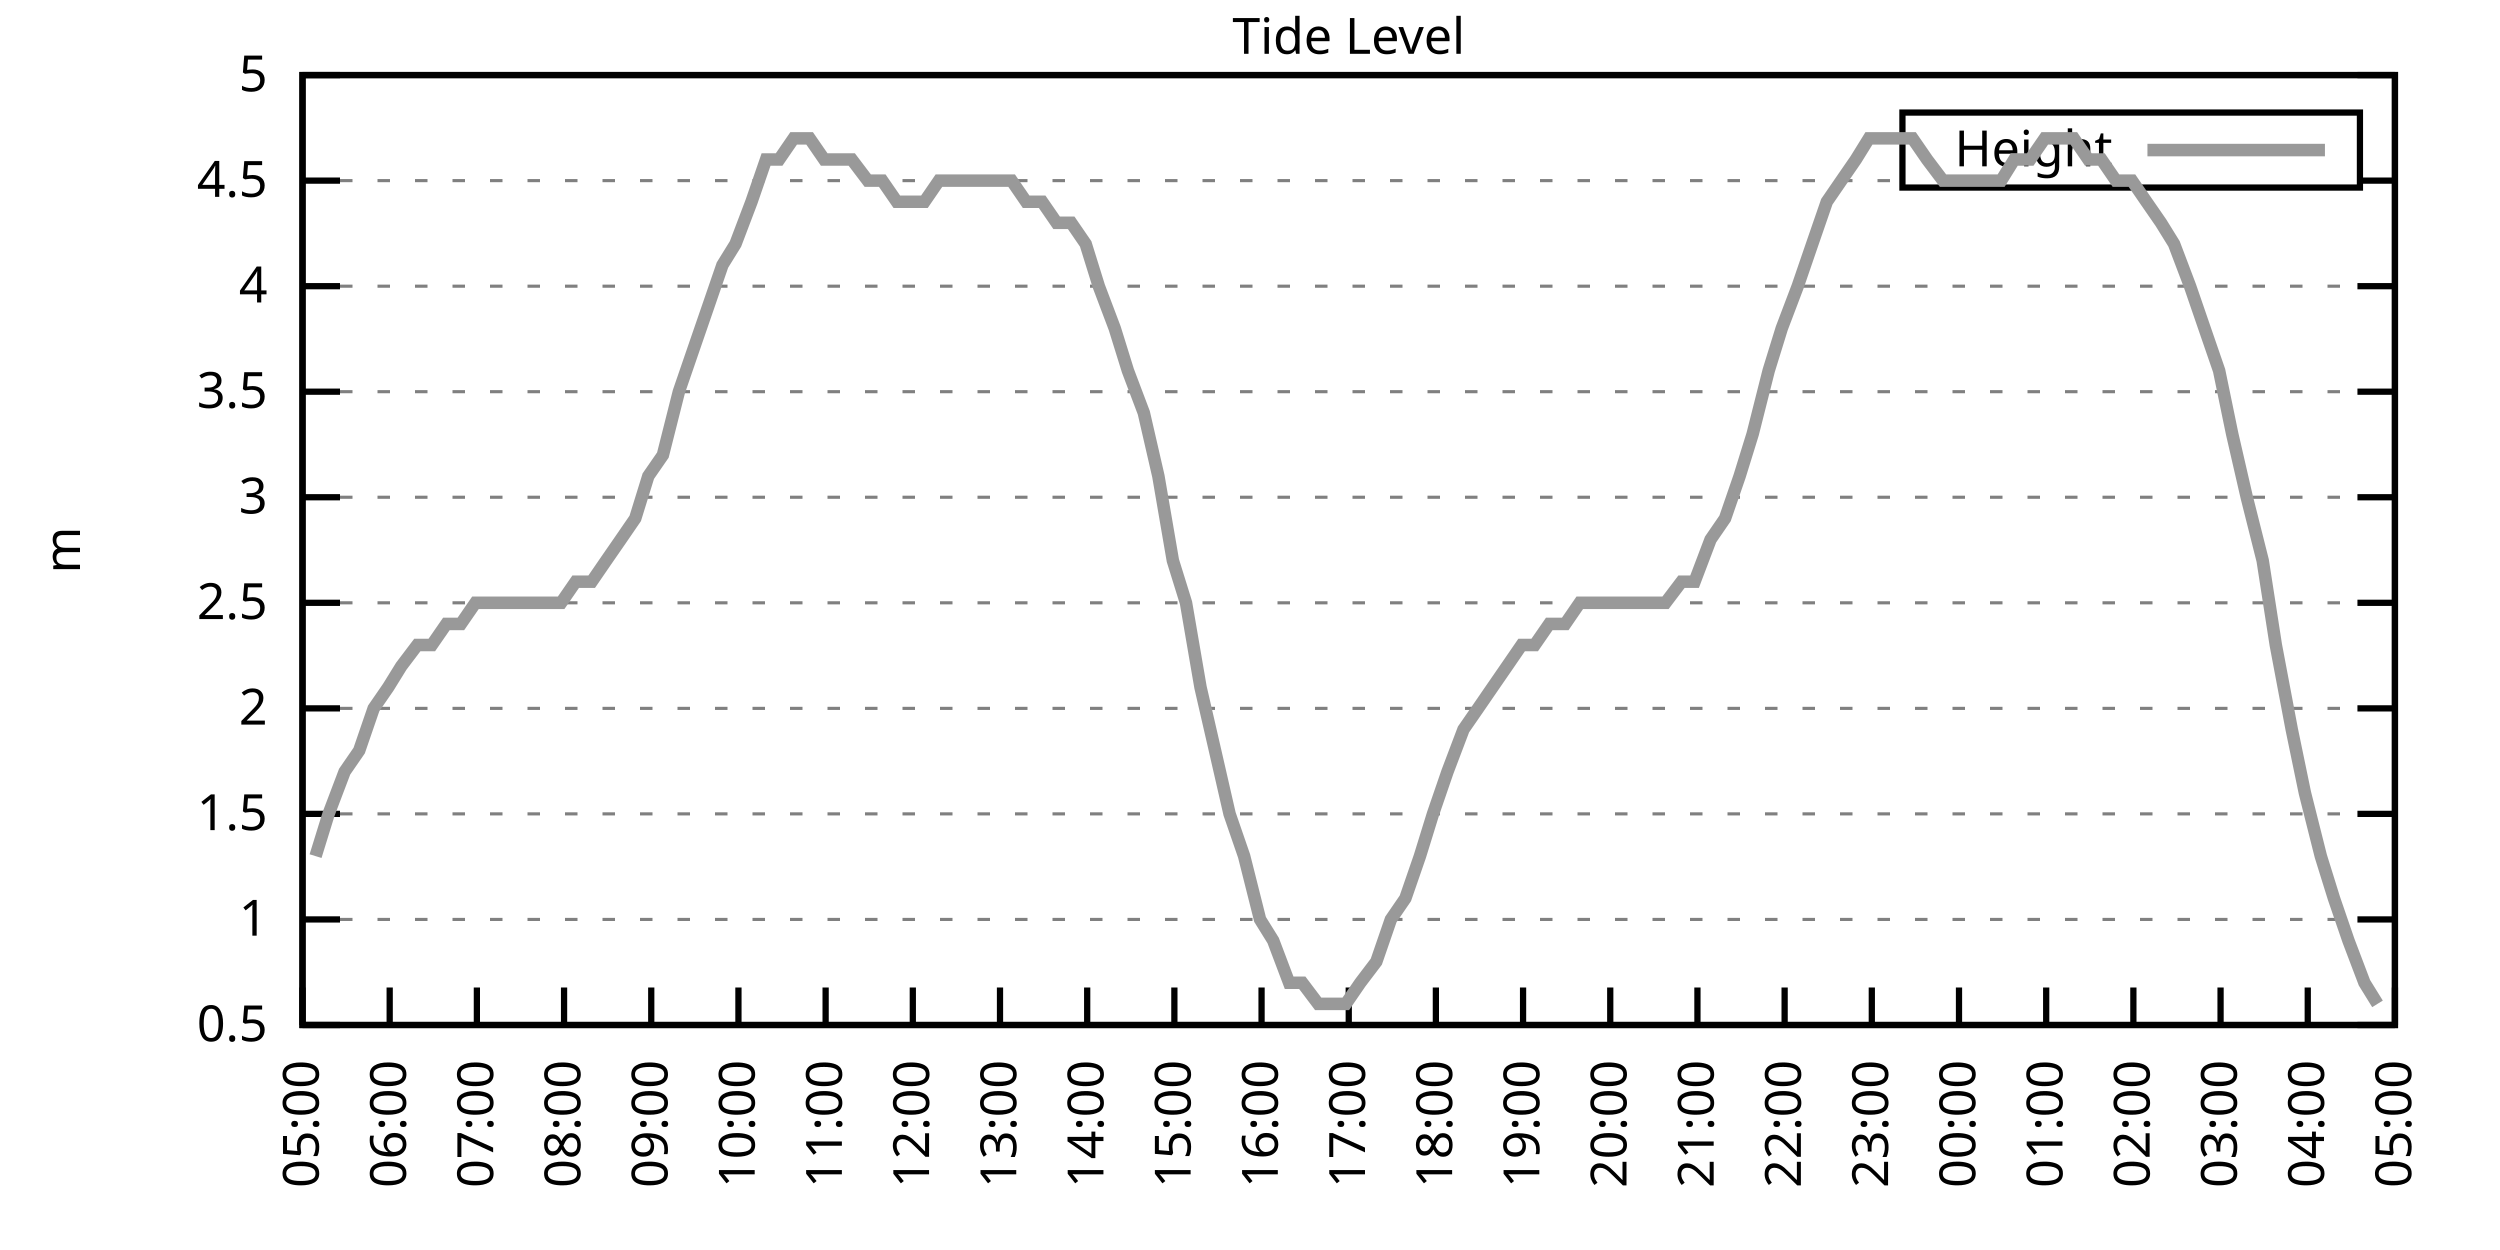
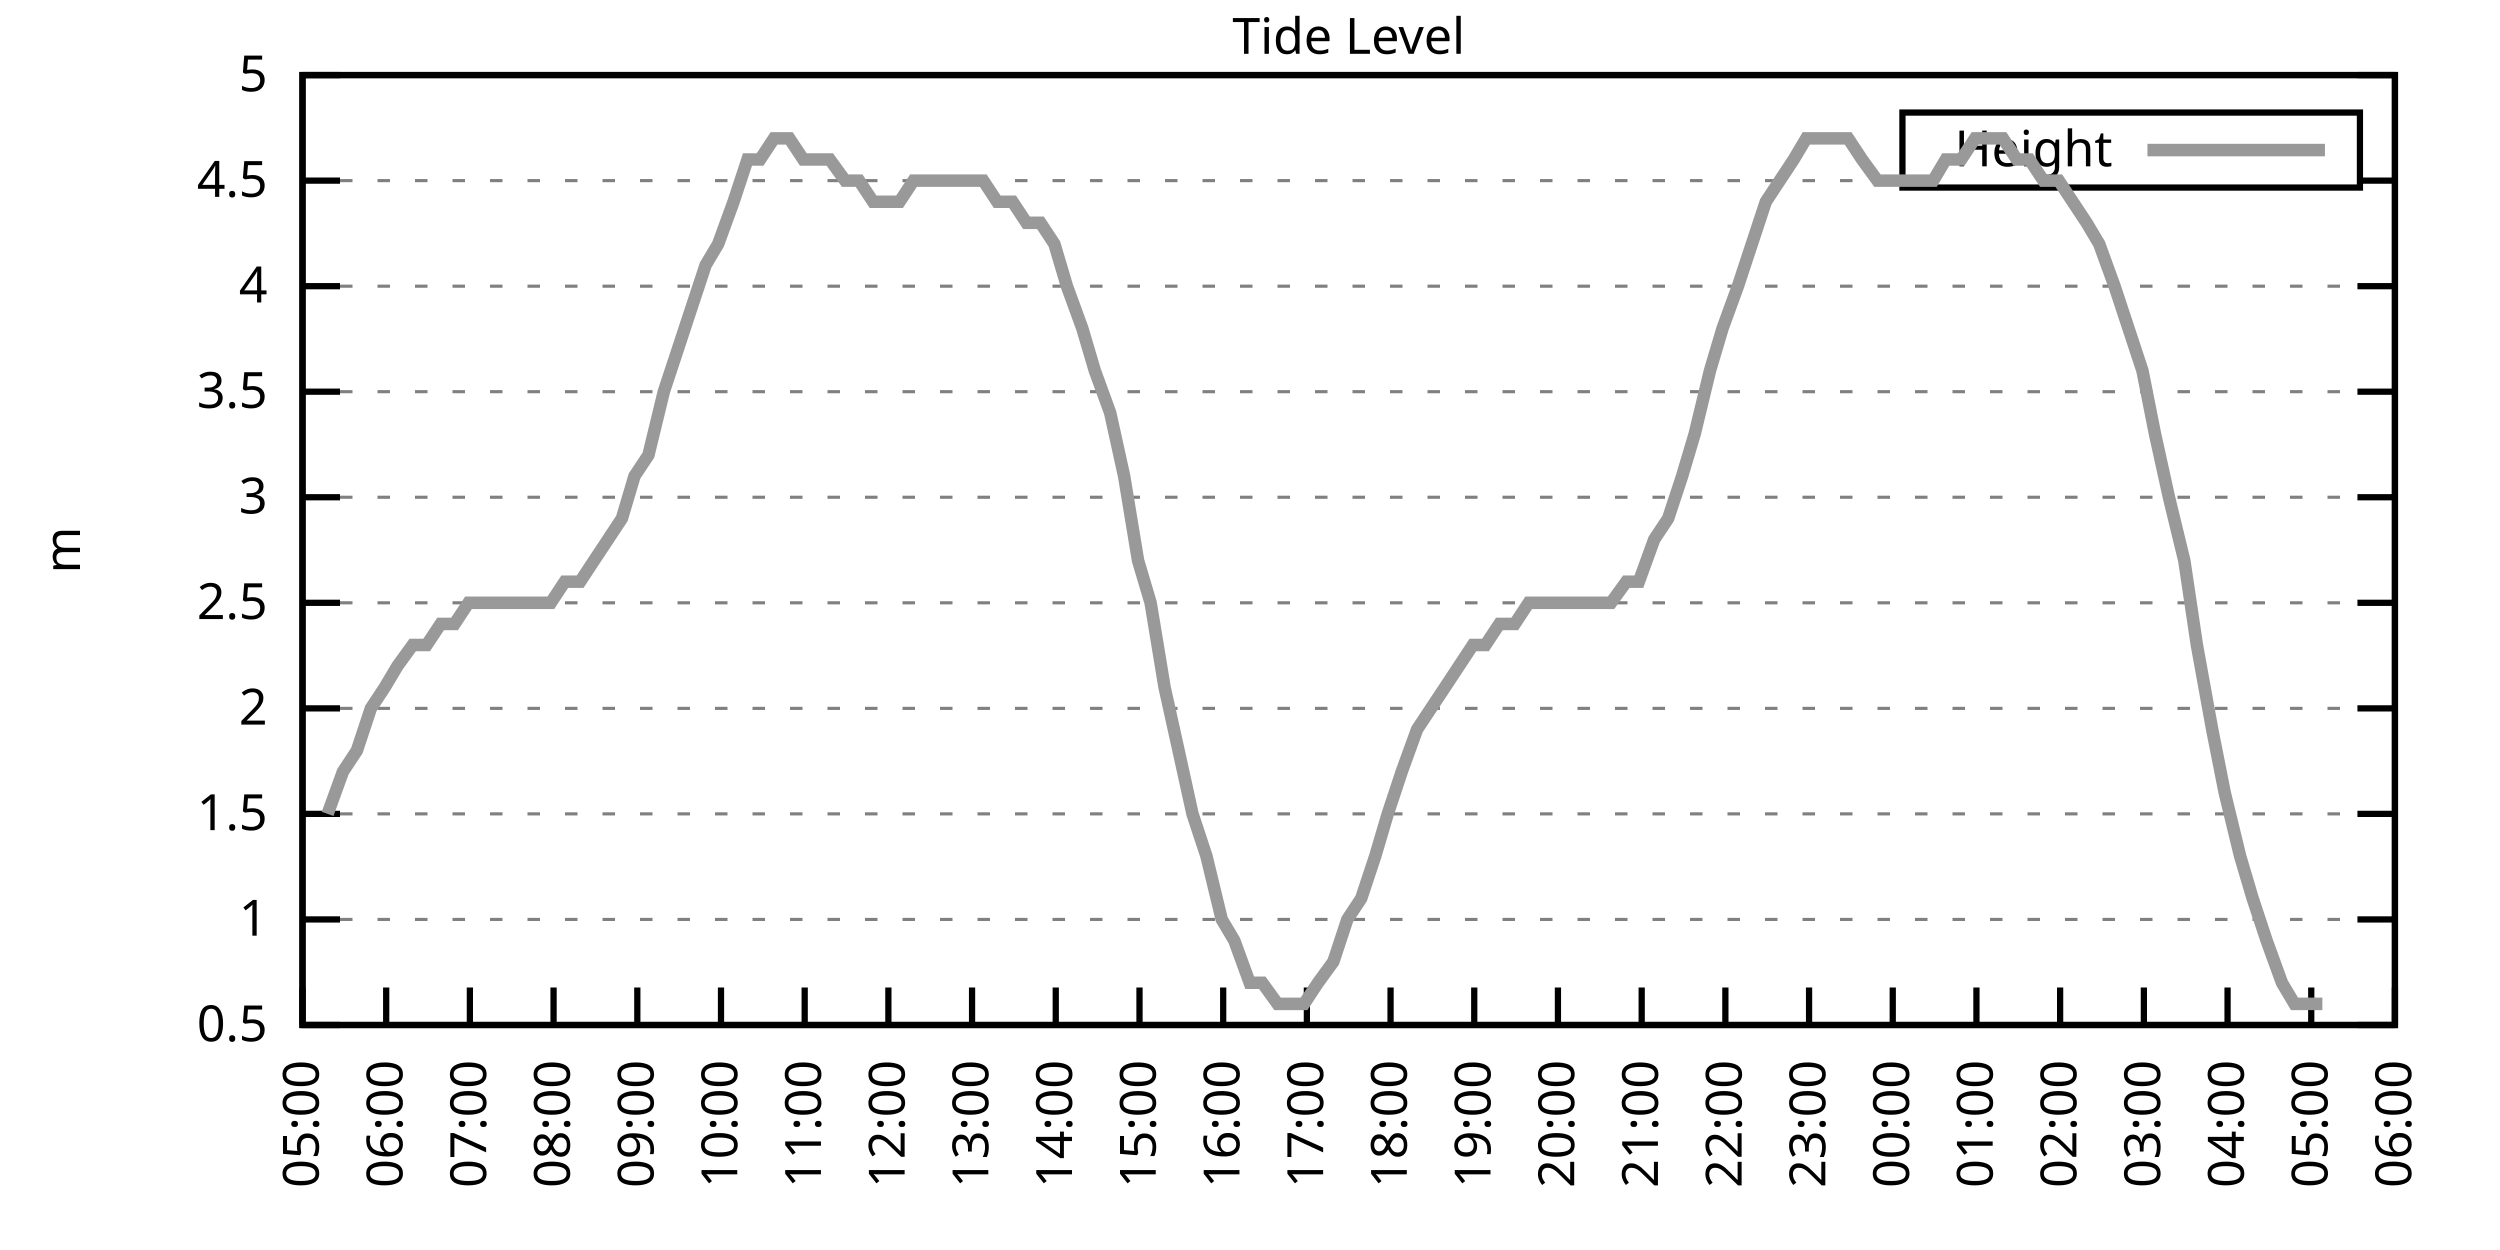
<svg xmlns="http://www.w3.org/2000/svg" xmlns:xlink="http://www.w3.org/1999/xlink" width="400" height="200" viewBox="0 0 400 200">
  <g id="gnuplot_canvas">
    <rect x="0" y="0" width="400" height="200" fill="none" />
    <defs>
      <circle id="gpDot" r="0.5" stroke-width="0.5" stroke="currentColor" />
      <path id="gpPt0" stroke-width="0.333" stroke="currentColor" d="M-1,0 h2 M0,-1 v2" />
      <path id="gpPt1" stroke-width="0.333" stroke="currentColor" d="M-1,-1 L1,1 M1,-1 L-1,1" />
      <path id="gpPt2" stroke-width="0.333" stroke="currentColor" d="M-1,0 L1,0 M0,-1 L0,1 M-1,-1 L1,1 M-1,1 L1,-1" />
      <rect id="gpPt3" stroke-width="0.333" stroke="currentColor" x="-1" y="-1" width="2" height="2" />
      <rect id="gpPt4" stroke-width="0.333" stroke="currentColor" fill="currentColor" x="-1" y="-1" width="2" height="2" />
      <circle id="gpPt5" stroke-width="0.333" stroke="currentColor" cx="0" cy="0" r="1" />
      <use xlink:href="#gpPt5" id="gpPt6" fill="currentColor" stroke="none" />
      <path id="gpPt7" stroke-width="0.333" stroke="currentColor" d="M0,-1.33 L-1.33,0.67 L1.33,0.67 z" />
      <use xlink:href="#gpPt7" id="gpPt8" fill="currentColor" stroke="none" />
      <use xlink:href="#gpPt7" id="gpPt9" stroke="currentColor" transform="rotate(180)" />
      <use xlink:href="#gpPt9" id="gpPt10" fill="currentColor" stroke="none" />
      <use xlink:href="#gpPt3" id="gpPt11" stroke="currentColor" transform="rotate(45)" />
      <use xlink:href="#gpPt11" id="gpPt12" fill="currentColor" stroke="none" />
      <path id="gpPt13" stroke-width="0.333" stroke="currentColor" d="M0,1.330 L1.265,0.411 L0.782,-1.067 L-0.782,-1.076 L-1.265,0.411 z" />
      <use xlink:href="#gpPt13" id="gpPt14" fill="currentColor" stroke="none" />
      <filter id="textbox" filterUnits="objectBoundingBox" x="0" y="0" height="1" width="1">
        <feFlood flood-color="white" flood-opacity="1" result="bgnd" />
        <feComposite in="SourceGraphic" in2="bgnd" operator="atop" />
      </filter>
      <filter id="greybox" filterUnits="objectBoundingBox" x="0" y="0" height="1" width="1">
        <feFlood flood-color="lightgrey" flood-opacity="1" result="grey" />
        <feComposite in="SourceGraphic" in2="grey" operator="atop" />
      </filter>
    </defs>
    <g fill="none" color="white" stroke="currentColor" stroke-width="1.00" stroke-linecap="butt" stroke-linejoin="miter">
</g>
    <g fill="none" color="black" stroke="currentColor" stroke-width="1.00" stroke-linecap="butt" stroke-linejoin="miter">
      <g stroke="none" shape-rendering="crispEdges">
        <polygon fill="rgb(255, 255, 255)" points="48.40,164.00 383.18,164.00 383.18,12.02 48.40,12.02 " />
      </g>
    </g>
    <g fill="none" color="black" stroke="currentColor" stroke-width="1.00" stroke-linecap="butt" stroke-linejoin="miter">
</g>
    <g fill="none" color="black" stroke="black" stroke-width="0.50" stroke-linecap="butt" stroke-linejoin="miter">
</g>
    <g fill="none" color="gray" stroke="currentColor" stroke-width="0.50" stroke-linecap="butt" stroke-linejoin="miter">
      <path stroke="gray" stroke-dasharray="2,4" class="gridline" d="M48.40,164.00 L383.19,164.00  " />
    </g>
    <g fill="none" color="gray" stroke="gray" stroke-width="1.00" stroke-linecap="butt" stroke-linejoin="miter">
</g>
    <g fill="none" color="black" stroke="currentColor" stroke-width="1.00" stroke-linecap="butt" stroke-linejoin="miter">
      <path stroke="black" d="M48.40,164.00 L54.40,164.00 M383.19,164.00 L377.19,164.00  " />
      <g transform="translate(42.80,166.60)" stroke="none" fill="black" font-family="Sans" font-size="8.00" text-anchor="end">
        <text>
          <tspan font-family="Sans"> 0.5</tspan>
        </text>
      </g>
    </g>
    <g fill="none" color="black" stroke="currentColor" stroke-width="1.00" stroke-linecap="butt" stroke-linejoin="miter">
</g>
    <g fill="none" color="black" stroke="black" stroke-width="0.50" stroke-linecap="butt" stroke-linejoin="miter">
</g>
    <g fill="none" color="gray" stroke="currentColor" stroke-width="0.50" stroke-linecap="butt" stroke-linejoin="miter">
      <path stroke="gray" stroke-dasharray="2,4" class="gridline" d="M48.40,147.11 L383.19,147.11  " />
    </g>
    <g fill="none" color="gray" stroke="gray" stroke-width="1.00" stroke-linecap="butt" stroke-linejoin="miter">
</g>
    <g fill="none" color="black" stroke="currentColor" stroke-width="1.00" stroke-linecap="butt" stroke-linejoin="miter">
      <path stroke="black" d="M48.40,147.11 L54.40,147.11 M383.19,147.11 L377.19,147.11  " />
      <g transform="translate(42.80,149.71)" stroke="none" fill="black" font-family="Sans" font-size="8.00" text-anchor="end">
        <text>
          <tspan font-family="Sans"> 1</tspan>
        </text>
      </g>
    </g>
    <g fill="none" color="black" stroke="currentColor" stroke-width="1.00" stroke-linecap="butt" stroke-linejoin="miter">
</g>
    <g fill="none" color="black" stroke="black" stroke-width="0.50" stroke-linecap="butt" stroke-linejoin="miter">
</g>
    <g fill="none" color="gray" stroke="currentColor" stroke-width="0.50" stroke-linecap="butt" stroke-linejoin="miter">
      <path stroke="gray" stroke-dasharray="2,4" class="gridline" d="M48.40,130.22 L383.19,130.22  " />
    </g>
    <g fill="none" color="gray" stroke="gray" stroke-width="1.00" stroke-linecap="butt" stroke-linejoin="miter">
</g>
    <g fill="none" color="black" stroke="currentColor" stroke-width="1.00" stroke-linecap="butt" stroke-linejoin="miter">
      <path stroke="black" d="M48.40,130.22 L54.40,130.22 M383.19,130.22 L377.19,130.22  " />
      <g transform="translate(42.80,132.82)" stroke="none" fill="black" font-family="Sans" font-size="8.00" text-anchor="end">
        <text>
          <tspan font-family="Sans"> 1.5</tspan>
        </text>
      </g>
    </g>
    <g fill="none" color="black" stroke="currentColor" stroke-width="1.00" stroke-linecap="butt" stroke-linejoin="miter">
</g>
    <g fill="none" color="black" stroke="black" stroke-width="0.50" stroke-linecap="butt" stroke-linejoin="miter">
</g>
    <g fill="none" color="gray" stroke="currentColor" stroke-width="0.50" stroke-linecap="butt" stroke-linejoin="miter">
      <path stroke="gray" stroke-dasharray="2,4" class="gridline" d="M48.40,113.34 L383.19,113.34  " />
    </g>
    <g fill="none" color="gray" stroke="gray" stroke-width="1.00" stroke-linecap="butt" stroke-linejoin="miter">
</g>
    <g fill="none" color="black" stroke="currentColor" stroke-width="1.00" stroke-linecap="butt" stroke-linejoin="miter">
      <path stroke="black" d="M48.40,113.34 L54.40,113.34 M383.19,113.34 L377.19,113.34  " />
      <g transform="translate(42.80,115.94)" stroke="none" fill="black" font-family="Sans" font-size="8.00" text-anchor="end">
        <text>
          <tspan font-family="Sans"> 2</tspan>
        </text>
      </g>
    </g>
    <g fill="none" color="black" stroke="currentColor" stroke-width="1.00" stroke-linecap="butt" stroke-linejoin="miter">
</g>
    <g fill="none" color="black" stroke="black" stroke-width="0.50" stroke-linecap="butt" stroke-linejoin="miter">
</g>
    <g fill="none" color="gray" stroke="currentColor" stroke-width="0.50" stroke-linecap="butt" stroke-linejoin="miter">
      <path stroke="gray" stroke-dasharray="2,4" class="gridline" d="M48.40,96.45 L383.19,96.45  " />
    </g>
    <g fill="none" color="gray" stroke="gray" stroke-width="1.00" stroke-linecap="butt" stroke-linejoin="miter">
</g>
    <g fill="none" color="black" stroke="currentColor" stroke-width="1.00" stroke-linecap="butt" stroke-linejoin="miter">
      <path stroke="black" d="M48.40,96.45 L54.40,96.45 M383.19,96.45 L377.19,96.45  " />
      <g transform="translate(42.80,99.05)" stroke="none" fill="black" font-family="Sans" font-size="8.00" text-anchor="end">
        <text>
          <tspan font-family="Sans"> 2.5</tspan>
        </text>
      </g>
    </g>
    <g fill="none" color="black" stroke="currentColor" stroke-width="1.00" stroke-linecap="butt" stroke-linejoin="miter">
</g>
    <g fill="none" color="black" stroke="black" stroke-width="0.50" stroke-linecap="butt" stroke-linejoin="miter">
</g>
    <g fill="none" color="gray" stroke="currentColor" stroke-width="0.50" stroke-linecap="butt" stroke-linejoin="miter">
      <path stroke="gray" stroke-dasharray="2,4" class="gridline" d="M48.40,79.56 L383.19,79.56  " />
    </g>
    <g fill="none" color="gray" stroke="gray" stroke-width="1.00" stroke-linecap="butt" stroke-linejoin="miter">
</g>
    <g fill="none" color="black" stroke="currentColor" stroke-width="1.00" stroke-linecap="butt" stroke-linejoin="miter">
      <path stroke="black" d="M48.40,79.56 L54.40,79.56 M383.19,79.56 L377.19,79.56  " />
      <g transform="translate(42.80,82.16)" stroke="none" fill="black" font-family="Sans" font-size="8.00" text-anchor="end">
        <text>
          <tspan font-family="Sans"> 3</tspan>
        </text>
      </g>
    </g>
    <g fill="none" color="black" stroke="currentColor" stroke-width="1.00" stroke-linecap="butt" stroke-linejoin="miter">
</g>
    <g fill="none" color="black" stroke="black" stroke-width="0.50" stroke-linecap="butt" stroke-linejoin="miter">
</g>
    <g fill="none" color="gray" stroke="currentColor" stroke-width="0.50" stroke-linecap="butt" stroke-linejoin="miter">
      <path stroke="gray" stroke-dasharray="2,4" class="gridline" d="M48.40,62.67 L383.19,62.67  " />
    </g>
    <g fill="none" color="gray" stroke="gray" stroke-width="1.00" stroke-linecap="butt" stroke-linejoin="miter">
</g>
    <g fill="none" color="black" stroke="currentColor" stroke-width="1.00" stroke-linecap="butt" stroke-linejoin="miter">
      <path stroke="black" d="M48.40,62.67 L54.40,62.67 M383.19,62.67 L377.19,62.67  " />
      <g transform="translate(42.80,65.27)" stroke="none" fill="black" font-family="Sans" font-size="8.00" text-anchor="end">
        <text>
          <tspan font-family="Sans"> 3.5</tspan>
        </text>
      </g>
    </g>
    <g fill="none" color="black" stroke="currentColor" stroke-width="1.00" stroke-linecap="butt" stroke-linejoin="miter">
</g>
    <g fill="none" color="black" stroke="black" stroke-width="0.50" stroke-linecap="butt" stroke-linejoin="miter">
</g>
    <g fill="none" color="gray" stroke="currentColor" stroke-width="0.50" stroke-linecap="butt" stroke-linejoin="miter">
      <path stroke="gray" stroke-dasharray="2,4" class="gridline" d="M48.40,45.79 L383.19,45.79  " />
    </g>
    <g fill="none" color="gray" stroke="gray" stroke-width="1.00" stroke-linecap="butt" stroke-linejoin="miter">
</g>
    <g fill="none" color="black" stroke="currentColor" stroke-width="1.00" stroke-linecap="butt" stroke-linejoin="miter">
      <path stroke="black" d="M48.40,45.79 L54.40,45.79 M383.19,45.79 L377.19,45.79  " />
      <g transform="translate(42.80,48.39)" stroke="none" fill="black" font-family="Sans" font-size="8.00" text-anchor="end">
        <text>
          <tspan font-family="Sans"> 4</tspan>
        </text>
      </g>
    </g>
    <g fill="none" color="black" stroke="currentColor" stroke-width="1.00" stroke-linecap="butt" stroke-linejoin="miter">
</g>
    <g fill="none" color="black" stroke="black" stroke-width="0.50" stroke-linecap="butt" stroke-linejoin="miter">
</g>
    <g fill="none" color="gray" stroke="currentColor" stroke-width="0.50" stroke-linecap="butt" stroke-linejoin="miter">
      <path stroke="gray" stroke-dasharray="2,4" class="gridline" d="M48.40,28.90 L304.39,28.90 M377.59,28.90 L383.19,28.90  " />
    </g>
    <g fill="none" color="gray" stroke="gray" stroke-width="1.00" stroke-linecap="butt" stroke-linejoin="miter">
</g>
    <g fill="none" color="black" stroke="currentColor" stroke-width="1.00" stroke-linecap="butt" stroke-linejoin="miter">
      <path stroke="black" d="M48.40,28.90 L54.40,28.90 M383.19,28.90 L377.19,28.90  " />
      <g transform="translate(42.80,31.50)" stroke="none" fill="black" font-family="Sans" font-size="8.00" text-anchor="end">
        <text>
          <tspan font-family="Sans"> 4.5</tspan>
        </text>
      </g>
    </g>
    <g fill="none" color="black" stroke="currentColor" stroke-width="1.00" stroke-linecap="butt" stroke-linejoin="miter">
</g>
    <g fill="none" color="black" stroke="black" stroke-width="0.50" stroke-linecap="butt" stroke-linejoin="miter">
</g>
    <g fill="none" color="gray" stroke="currentColor" stroke-width="0.50" stroke-linecap="butt" stroke-linejoin="miter">
      <path stroke="gray" stroke-dasharray="2,4" class="gridline" d="M48.40,12.01 L383.19,12.01  " />
    </g>
    <g fill="none" color="gray" stroke="gray" stroke-width="1.00" stroke-linecap="butt" stroke-linejoin="miter">
</g>
    <g fill="none" color="black" stroke="currentColor" stroke-width="1.00" stroke-linecap="butt" stroke-linejoin="miter">
      <path stroke="black" d="M48.40,12.01 L54.40,12.01 M383.19,12.01 L377.19,12.01  " />
      <g transform="translate(42.80,14.61)" stroke="none" fill="black" font-family="Sans" font-size="8.00" text-anchor="end">
        <text>
          <tspan font-family="Sans"> 5</tspan>
        </text>
      </g>
    </g>
    <g fill="none" color="black" stroke="currentColor" stroke-width="1.00" stroke-linecap="butt" stroke-linejoin="miter">
      <path stroke="black" d="M48.40,164.00 L48.40,158.00  " />
      <g transform="translate(51.00,169.60) rotate(270.00)" stroke="none" fill="black" font-family="Sans" font-size="8.00" text-anchor="end">
        <text>
          <tspan font-family="Sans">05:00</tspan>
        </text>
      </g>
    </g>
    <g fill="none" color="black" stroke="currentColor" stroke-width="1.00" stroke-linecap="butt" stroke-linejoin="miter">
-       <path stroke="black" d="M62.35,164.00 L62.35,158.00  " />
-       <g transform="translate(64.95,169.60) rotate(270.00)" stroke="none" fill="black" font-family="Sans" font-size="8.00" text-anchor="end">
+       <path stroke="black" d="M61.79,164.00 L61.79,158.00  " />
+       <g transform="translate(64.39,169.60) rotate(270.00)" stroke="none" fill="black" font-family="Sans" font-size="8.00" text-anchor="end">
        <text>
          <tspan font-family="Sans">06:00</tspan>
        </text>
      </g>
    </g>
    <g fill="none" color="black" stroke="currentColor" stroke-width="1.00" stroke-linecap="butt" stroke-linejoin="miter">
-       <path stroke="black" d="M76.30,164.00 L76.30,158.00  " />
-       <g transform="translate(78.90,169.60) rotate(270.00)" stroke="none" fill="black" font-family="Sans" font-size="8.00" text-anchor="end">
+       <path stroke="black" d="M75.18,164.00 L75.18,158.00  " />
+       <g transform="translate(77.78,169.60) rotate(270.00)" stroke="none" fill="black" font-family="Sans" font-size="8.00" text-anchor="end">
        <text>
          <tspan font-family="Sans">07:00</tspan>
        </text>
      </g>
    </g>
    <g fill="none" color="black" stroke="currentColor" stroke-width="1.00" stroke-linecap="butt" stroke-linejoin="miter">
-       <path stroke="black" d="M90.25,164.00 L90.25,158.00  " />
-       <g transform="translate(92.85,169.60) rotate(270.00)" stroke="none" fill="black" font-family="Sans" font-size="8.00" text-anchor="end">
+       <path stroke="black" d="M88.57,164.00 L88.57,158.00  " />
+       <g transform="translate(91.17,169.60) rotate(270.00)" stroke="none" fill="black" font-family="Sans" font-size="8.00" text-anchor="end">
        <text>
          <tspan font-family="Sans">08:00</tspan>
        </text>
      </g>
    </g>
    <g fill="none" color="black" stroke="currentColor" stroke-width="1.00" stroke-linecap="butt" stroke-linejoin="miter">
-       <path stroke="black" d="M104.20,164.00 L104.20,158.00  " />
-       <g transform="translate(106.80,169.60) rotate(270.00)" stroke="none" fill="black" font-family="Sans" font-size="8.00" text-anchor="end">
+       <path stroke="black" d="M101.97,164.00 L101.97,158.00  " />
+       <g transform="translate(104.57,169.60) rotate(270.00)" stroke="none" fill="black" font-family="Sans" font-size="8.00" text-anchor="end">
        <text>
          <tspan font-family="Sans">09:00</tspan>
        </text>
      </g>
    </g>
    <g fill="none" color="black" stroke="currentColor" stroke-width="1.00" stroke-linecap="butt" stroke-linejoin="miter">
-       <path stroke="black" d="M118.15,164.00 L118.15,158.00  " />
-       <g transform="translate(120.75,169.60) rotate(270.00)" stroke="none" fill="black" font-family="Sans" font-size="8.00" text-anchor="end">
+       <path stroke="black" d="M115.36,164.00 L115.36,158.00  " />
+       <g transform="translate(117.96,169.60) rotate(270.00)" stroke="none" fill="black" font-family="Sans" font-size="8.00" text-anchor="end">
        <text>
          <tspan font-family="Sans">10:00</tspan>
        </text>
      </g>
    </g>
    <g fill="none" color="black" stroke="currentColor" stroke-width="1.00" stroke-linecap="butt" stroke-linejoin="miter">
-       <path stroke="black" d="M132.10,164.00 L132.10,158.00  " />
-       <g transform="translate(134.70,169.60) rotate(270.00)" stroke="none" fill="black" font-family="Sans" font-size="8.00" text-anchor="end">
+       <path stroke="black" d="M128.75,164.00 L128.75,158.00  " />
+       <g transform="translate(131.35,169.60) rotate(270.00)" stroke="none" fill="black" font-family="Sans" font-size="8.00" text-anchor="end">
        <text>
          <tspan font-family="Sans">11:00</tspan>
        </text>
      </g>
    </g>
    <g fill="none" color="black" stroke="currentColor" stroke-width="1.00" stroke-linecap="butt" stroke-linejoin="miter">
-       <path stroke="black" d="M146.05,164.00 L146.05,158.00  " />
-       <g transform="translate(148.65,169.60) rotate(270.00)" stroke="none" fill="black" font-family="Sans" font-size="8.00" text-anchor="end">
+       <path stroke="black" d="M142.14,164.00 L142.14,158.00  " />
+       <g transform="translate(144.74,169.60) rotate(270.00)" stroke="none" fill="black" font-family="Sans" font-size="8.00" text-anchor="end">
        <text>
          <tspan font-family="Sans">12:00</tspan>
        </text>
      </g>
    </g>
    <g fill="none" color="black" stroke="currentColor" stroke-width="1.00" stroke-linecap="butt" stroke-linejoin="miter">
-       <path stroke="black" d="M160.00,164.00 L160.00,158.00  " />
-       <g transform="translate(162.60,169.60) rotate(270.00)" stroke="none" fill="black" font-family="Sans" font-size="8.00" text-anchor="end">
+       <path stroke="black" d="M155.53,164.00 L155.53,158.00  " />
+       <g transform="translate(158.13,169.60) rotate(270.00)" stroke="none" fill="black" font-family="Sans" font-size="8.00" text-anchor="end">
        <text>
          <tspan font-family="Sans">13:00</tspan>
        </text>
      </g>
    </g>
    <g fill="none" color="black" stroke="currentColor" stroke-width="1.00" stroke-linecap="butt" stroke-linejoin="miter">
-       <path stroke="black" d="M173.95,164.00 L173.95,158.00  " />
-       <g transform="translate(176.55,169.60) rotate(270.00)" stroke="none" fill="black" font-family="Sans" font-size="8.00" text-anchor="end">
+       <path stroke="black" d="M168.92,164.00 L168.92,158.00  " />
+       <g transform="translate(171.52,169.60) rotate(270.00)" stroke="none" fill="black" font-family="Sans" font-size="8.00" text-anchor="end">
        <text>
          <tspan font-family="Sans">14:00</tspan>
        </text>
      </g>
    </g>
    <g fill="none" color="black" stroke="currentColor" stroke-width="1.00" stroke-linecap="butt" stroke-linejoin="miter">
-       <path stroke="black" d="M187.90,164.00 L187.90,158.00  " />
-       <g transform="translate(190.50,169.60) rotate(270.00)" stroke="none" fill="black" font-family="Sans" font-size="8.00" text-anchor="end">
+       <path stroke="black" d="M182.32,164.00 L182.32,158.00  " />
+       <g transform="translate(184.92,169.60) rotate(270.00)" stroke="none" fill="black" font-family="Sans" font-size="8.00" text-anchor="end">
        <text>
          <tspan font-family="Sans">15:00</tspan>
        </text>
      </g>
    </g>
    <g fill="none" color="black" stroke="currentColor" stroke-width="1.00" stroke-linecap="butt" stroke-linejoin="miter">
-       <path stroke="black" d="M201.85,164.00 L201.85,158.00  " />
-       <g transform="translate(204.45,169.60) rotate(270.00)" stroke="none" fill="black" font-family="Sans" font-size="8.00" text-anchor="end">
+       <path stroke="black" d="M195.71,164.00 L195.71,158.00  " />
+       <g transform="translate(198.31,169.60) rotate(270.00)" stroke="none" fill="black" font-family="Sans" font-size="8.00" text-anchor="end">
        <text>
          <tspan font-family="Sans">16:00</tspan>
        </text>
      </g>
    </g>
    <g fill="none" color="black" stroke="currentColor" stroke-width="1.00" stroke-linecap="butt" stroke-linejoin="miter">
-       <path stroke="black" d="M215.80,164.00 L215.80,158.00  " />
-       <g transform="translate(218.40,169.60) rotate(270.00)" stroke="none" fill="black" font-family="Sans" font-size="8.00" text-anchor="end">
+       <path stroke="black" d="M209.10,164.00 L209.10,158.00  " />
+       <g transform="translate(211.70,169.60) rotate(270.00)" stroke="none" fill="black" font-family="Sans" font-size="8.00" text-anchor="end">
        <text>
          <tspan font-family="Sans">17:00</tspan>
        </text>
      </g>
    </g>
    <g fill="none" color="black" stroke="currentColor" stroke-width="1.00" stroke-linecap="butt" stroke-linejoin="miter">
-       <path stroke="black" d="M229.74,164.00 L229.74,158.00  " />
-       <g transform="translate(232.34,169.60) rotate(270.00)" stroke="none" fill="black" font-family="Sans" font-size="8.00" text-anchor="end">
+       <path stroke="black" d="M222.49,164.00 L222.49,158.00  " />
+       <g transform="translate(225.09,169.60) rotate(270.00)" stroke="none" fill="black" font-family="Sans" font-size="8.00" text-anchor="end">
        <text>
          <tspan font-family="Sans">18:00</tspan>
        </text>
      </g>
    </g>
    <g fill="none" color="black" stroke="currentColor" stroke-width="1.00" stroke-linecap="butt" stroke-linejoin="miter">
-       <path stroke="black" d="M243.69,164.00 L243.69,158.00  " />
-       <g transform="translate(246.29,169.60) rotate(270.00)" stroke="none" fill="black" font-family="Sans" font-size="8.00" text-anchor="end">
+       <path stroke="black" d="M235.88,164.00 L235.88,158.00  " />
+       <g transform="translate(238.48,169.60) rotate(270.00)" stroke="none" fill="black" font-family="Sans" font-size="8.00" text-anchor="end">
        <text>
          <tspan font-family="Sans">19:00</tspan>
        </text>
      </g>
    </g>
    <g fill="none" color="black" stroke="currentColor" stroke-width="1.00" stroke-linecap="butt" stroke-linejoin="miter">
-       <path stroke="black" d="M257.64,164.00 L257.64,158.00  " />
-       <g transform="translate(260.24,169.60) rotate(270.00)" stroke="none" fill="black" font-family="Sans" font-size="8.00" text-anchor="end">
+       <path stroke="black" d="M249.27,164.00 L249.27,158.00  " />
+       <g transform="translate(251.87,169.60) rotate(270.00)" stroke="none" fill="black" font-family="Sans" font-size="8.00" text-anchor="end">
        <text>
          <tspan font-family="Sans">20:00</tspan>
        </text>
      </g>
    </g>
    <g fill="none" color="black" stroke="currentColor" stroke-width="1.00" stroke-linecap="butt" stroke-linejoin="miter">
-       <path stroke="black" d="M271.59,164.00 L271.59,158.00  " />
-       <g transform="translate(274.19,169.60) rotate(270.00)" stroke="none" fill="black" font-family="Sans" font-size="8.00" text-anchor="end">
+       <path stroke="black" d="M262.67,164.00 L262.67,158.00  " />
+       <g transform="translate(265.27,169.60) rotate(270.00)" stroke="none" fill="black" font-family="Sans" font-size="8.00" text-anchor="end">
        <text>
          <tspan font-family="Sans">21:00</tspan>
        </text>
      </g>
    </g>
    <g fill="none" color="black" stroke="currentColor" stroke-width="1.00" stroke-linecap="butt" stroke-linejoin="miter">
-       <path stroke="black" d="M285.54,164.00 L285.54,158.00  " />
-       <g transform="translate(288.14,169.60) rotate(270.00)" stroke="none" fill="black" font-family="Sans" font-size="8.00" text-anchor="end">
+       <path stroke="black" d="M276.06,164.00 L276.06,158.00  " />
+       <g transform="translate(278.66,169.60) rotate(270.00)" stroke="none" fill="black" font-family="Sans" font-size="8.00" text-anchor="end">
        <text>
          <tspan font-family="Sans">22:00</tspan>
        </text>
      </g>
    </g>
    <g fill="none" color="black" stroke="currentColor" stroke-width="1.00" stroke-linecap="butt" stroke-linejoin="miter">
-       <path stroke="black" d="M299.49,164.00 L299.49,158.00  " />
-       <g transform="translate(302.09,169.60) rotate(270.00)" stroke="none" fill="black" font-family="Sans" font-size="8.00" text-anchor="end">
+       <path stroke="black" d="M289.45,164.00 L289.45,158.00  " />
+       <g transform="translate(292.05,169.60) rotate(270.00)" stroke="none" fill="black" font-family="Sans" font-size="8.00" text-anchor="end">
        <text>
          <tspan font-family="Sans">23:00</tspan>
        </text>
      </g>
    </g>
    <g fill="none" color="black" stroke="currentColor" stroke-width="1.00" stroke-linecap="butt" stroke-linejoin="miter">
-       <path stroke="black" d="M313.44,164.00 L313.44,158.00  " />
-       <g transform="translate(316.04,169.60) rotate(270.00)" stroke="none" fill="black" font-family="Sans" font-size="8.00" text-anchor="end">
+       <path stroke="black" d="M302.84,164.00 L302.84,158.00  " />
+       <g transform="translate(305.44,169.60) rotate(270.00)" stroke="none" fill="black" font-family="Sans" font-size="8.00" text-anchor="end">
        <text>
          <tspan font-family="Sans">00:00</tspan>
        </text>
      </g>
    </g>
    <g fill="none" color="black" stroke="currentColor" stroke-width="1.00" stroke-linecap="butt" stroke-linejoin="miter">
-       <path stroke="black" d="M327.39,164.00 L327.39,158.00  " />
-       <g transform="translate(329.99,169.60) rotate(270.00)" stroke="none" fill="black" font-family="Sans" font-size="8.00" text-anchor="end">
+       <path stroke="black" d="M316.23,164.00 L316.23,158.00  " />
+       <g transform="translate(318.83,169.60) rotate(270.00)" stroke="none" fill="black" font-family="Sans" font-size="8.00" text-anchor="end">
        <text>
          <tspan font-family="Sans">01:00</tspan>
        </text>
      </g>
    </g>
    <g fill="none" color="black" stroke="currentColor" stroke-width="1.00" stroke-linecap="butt" stroke-linejoin="miter">
-       <path stroke="black" d="M341.34,164.00 L341.34,158.00  " />
-       <g transform="translate(343.94,169.60) rotate(270.00)" stroke="none" fill="black" font-family="Sans" font-size="8.00" text-anchor="end">
+       <path stroke="black" d="M329.62,164.00 L329.62,158.00  " />
+       <g transform="translate(332.22,169.60) rotate(270.00)" stroke="none" fill="black" font-family="Sans" font-size="8.00" text-anchor="end">
        <text>
          <tspan font-family="Sans">02:00</tspan>
        </text>
      </g>
    </g>
    <g fill="none" color="black" stroke="currentColor" stroke-width="1.00" stroke-linecap="butt" stroke-linejoin="miter">
-       <path stroke="black" d="M355.29,164.00 L355.29,158.00  " />
-       <g transform="translate(357.89,169.60) rotate(270.00)" stroke="none" fill="black" font-family="Sans" font-size="8.00" text-anchor="end">
+       <path stroke="black" d="M343.02,164.00 L343.02,158.00  " />
+       <g transform="translate(345.62,169.60) rotate(270.00)" stroke="none" fill="black" font-family="Sans" font-size="8.00" text-anchor="end">
        <text>
          <tspan font-family="Sans">03:00</tspan>
        </text>
      </g>
    </g>
    <g fill="none" color="black" stroke="currentColor" stroke-width="1.00" stroke-linecap="butt" stroke-linejoin="miter">
-       <path stroke="black" d="M369.24,164.00 L369.24,158.00  " />
-       <g transform="translate(371.84,169.60) rotate(270.00)" stroke="none" fill="black" font-family="Sans" font-size="8.00" text-anchor="end">
+       <path stroke="black" d="M356.41,164.00 L356.41,158.00  " />
+       <g transform="translate(359.01,169.60) rotate(270.00)" stroke="none" fill="black" font-family="Sans" font-size="8.00" text-anchor="end">
        <text>
          <tspan font-family="Sans">04:00</tspan>
+         </text>
+       </g>
+     </g>
+     <g fill="none" color="black" stroke="currentColor" stroke-width="1.00" stroke-linecap="butt" stroke-linejoin="miter">
+       <path stroke="black" d="M369.80,164.00 L369.80,158.00  " />
+       <g transform="translate(372.40,169.60) rotate(270.00)" stroke="none" fill="black" font-family="Sans" font-size="8.00" text-anchor="end">
+         <text>
+           <tspan font-family="Sans">05:00</tspan>
        </text>
      </g>
    </g>
    <g fill="none" color="black" stroke="currentColor" stroke-width="1.00" stroke-linecap="butt" stroke-linejoin="miter">
      <path stroke="black" d="M383.19,164.00 L383.19,158.00  " />
      <g transform="translate(385.79,169.60) rotate(270.00)" stroke="none" fill="black" font-family="Sans" font-size="8.00" text-anchor="end">
        <text>
-           <tspan font-family="Sans">05:00</tspan>
+           <tspan font-family="Sans">06:00</tspan>
        </text>
      </g>
    </g>
    <g fill="none" color="black" stroke="currentColor" stroke-width="1.00" stroke-linecap="butt" stroke-linejoin="miter">
</g>
    <g fill="none" color="black" stroke="currentColor" stroke-width="1.00" stroke-linecap="butt" stroke-linejoin="miter">
      <path stroke="black" d="M48.40,12.01 L48.40,164.00 L383.19,164.00 L383.19,12.01 L48.40,12.01 Z  " />
    </g>
    <g fill="none" color="black" stroke="currentColor" stroke-width="1.00" stroke-linecap="butt" stroke-linejoin="miter">
</g>
    <g fill="none" color="black" stroke="currentColor" stroke-width="1.00" stroke-linecap="butt" stroke-linejoin="miter">
      <path stroke="black" d="M304.39,30.01 L304.39,18.01 L377.59,18.01 L377.59,30.01 L304.39,30.01 Z  " />
    </g>
    <g id="Tide_level_plot_1">
      <g fill="none" color="white" stroke="black" stroke-width="2.00" stroke-linecap="butt" stroke-linejoin="miter">
</g>
      <g fill="none" color="black" stroke="currentColor" stroke-width="2.00" stroke-linecap="butt" stroke-linejoin="miter">
        <g transform="translate(337.99,26.61)" stroke="none" fill="black" font-family="Sans" font-size="8.00" text-anchor="end">
          <text>
            <tspan font-family="Sans">Height</tspan>
          </text>
        </g>
      </g>
      <g fill="none" color="black" stroke="currentColor" stroke-width="2.00" stroke-linecap="butt" stroke-linejoin="miter">
-         <path stroke="rgb(153, 153, 153)" d="M343.59,24.01 L371.99,24.01 M50.49,136.98 L52.58,130.22 L55.14,123.47 L57.47,120.09 L59.79,113.34 L62.12,109.96   L64.21,106.58 L66.77,103.20 L69.09,103.20 L71.42,99.83 L73.74,99.83 L76.07,96.45 L78.39,96.45 L80.48,96.45   L83.04,96.45 L85.37,96.45 L87.69,96.45 L89.78,96.45 L92.11,93.07 L94.67,93.07 L96.99,89.69 L99.32,86.32   L101.64,82.94 L103.73,76.18 L106.06,72.81 L108.62,62.67 L110.94,55.92 L113.27,49.16 L115.59,42.41 L117.68,39.03   L120.24,32.28 L122.57,25.52 L124.66,25.52 L126.98,22.14 L129.54,22.14 L131.87,25.52 L133.72,25.52 L136.28,25.52   L138.84,28.90 L141.16,28.90 L143.49,32.28 L145.35,32.28 L147.91,32.28 L150.23,28.90 L152.56,28.90 L155.11,28.90   L157.21,28.90 L159.76,28.90 L161.86,28.90 L164.18,32.28 L166.74,32.28 L169.06,35.65 L171.39,35.65 L173.71,39.03   L175.81,45.79 L178.36,52.54 L180.46,59.30 L183.01,66.05 L185.34,76.18 L187.66,89.69 L189.76,96.45 L192.08,109.96   L194.41,120.09 L196.73,130.22 L199.06,136.98 L201.61,147.11 L203.71,150.49 L206.26,157.24 L208.36,157.24 L210.91,160.62   L213.01,160.62 L215.33,160.62 L217.65,157.24 L220.21,153.87 L222.54,147.11 L224.86,143.73 L227.19,136.98 L229.28,130.22   L231.60,123.47 L234.16,116.71 L236.49,113.34 L238.81,109.96 L241.14,106.58 L243.46,103.20 L245.55,103.20 L247.88,99.83   L250.44,99.83 L252.76,96.45 L255.09,96.45 L257.41,96.45 L259.74,96.45 L262.06,96.45 L264.39,96.45 L266.48,96.45   L269.04,93.07 L271.13,93.07 L273.69,86.32 L276.01,82.94 L278.34,76.18 L280.43,69.43 L282.99,59.30 L285.08,52.54   L287.64,45.79 L289.96,39.03 L292.29,32.28 L294.61,28.90 L296.94,25.52 L299.03,22.14 L301.58,22.14 L303.91,22.14   L306.00,22.14 L308.33,25.52 L310.88,28.90 L312.98,28.90 L315.53,28.90 L317.86,28.90 L320.18,28.90 L322.28,25.52   L324.83,25.52 L327.16,22.14 L329.25,22.14 L331.81,22.14 L334.13,25.52 L336.23,25.52 L338.55,28.90 L341.11,28.90   L343.43,32.28 L345.76,35.65 L347.85,39.03 L350.41,45.79 L352.73,52.54 L355.06,59.30 L357.15,69.43 L359.48,79.56   L362.03,89.69 L364.13,103.20 L366.68,116.71 L368.78,126.85 L371.33,136.98 L373.43,143.73 L375.75,150.49 L378.31,157.24   L380.40,160.62  " />
+         <path stroke="rgb(153, 153, 153)" d="M343.59,24.01 L371.99,24.01 M52.42,130.22 L54.87,123.47 L57.10,120.09 L59.34,113.34 L61.57,109.96 L63.58,106.58   L66.03,103.20 L68.26,103.20 L70.50,99.83 L72.73,99.83 L74.96,96.45 L77.19,96.45 L79.20,96.45 L81.66,96.45   L83.89,96.45 L86.12,96.45 L88.13,96.45 L90.36,93.07 L92.82,93.07 L95.05,89.69 L97.28,86.32 L99.51,82.94   L101.52,76.18 L103.75,72.81 L106.21,62.67 L108.44,55.92 L110.67,49.16 L112.90,42.41 L114.91,39.03 L117.37,32.28   L119.60,25.52 L121.61,25.52 L123.84,22.14 L126.29,22.14 L128.53,25.52 L130.31,25.52 L132.77,25.52 L135.22,28.90   L137.45,28.90 L139.69,32.28 L141.47,32.28 L143.93,32.28 L146.16,28.90 L148.39,28.90 L150.85,28.90 L152.85,28.90   L155.31,28.90 L157.32,28.90 L159.55,32.28 L162.01,32.28 L164.24,35.65 L166.47,35.65 L168.70,39.03 L170.71,45.79   L173.17,52.54 L175.17,59.30 L177.63,66.05 L179.86,76.18 L182.09,89.69 L184.10,96.45 L186.33,109.96 L188.57,120.09   L190.80,130.22 L193.03,136.98 L195.48,147.11 L197.49,150.49 L199.95,157.24 L201.96,157.24 L204.41,160.62 L206.42,160.62   L208.65,160.62 L210.88,157.24 L213.34,153.87 L215.57,147.11 L217.80,143.73 L220.04,136.98 L222.04,130.22 L224.28,123.47   L226.73,116.71 L228.96,113.34 L231.20,109.96 L233.43,106.58 L235.66,103.20 L237.67,103.20 L239.90,99.83 L242.36,99.83   L244.59,96.45 L246.82,96.45 L249.05,96.45 L251.28,96.45 L253.51,96.45 L255.75,96.45 L257.76,96.45 L260.21,93.07   L262.22,93.07 L264.67,86.32 L266.91,82.94 L269.14,76.18 L271.15,69.43 L273.60,59.30 L275.61,52.54 L278.07,45.79   L280.30,39.03 L282.53,32.28 L284.76,28.90 L286.99,25.52 L289.00,22.14 L291.46,22.14 L293.69,22.14 L295.70,22.14   L297.93,25.52 L300.39,28.90 L302.39,28.90 L304.85,28.90 L307.08,28.90 L309.31,28.90 L311.32,25.52 L313.78,25.52   L316.01,22.14 L318.02,22.14 L320.47,22.14 L322.70,25.52 L324.71,25.52 L326.95,28.90 L329.40,28.90 L331.63,32.28   L333.86,35.65 L335.87,39.03 L338.33,45.79 L340.56,52.54 L342.79,59.30 L344.80,69.43 L347.03,79.56 L349.49,89.69   L351.50,103.20 L353.95,116.71 L355.96,126.85 L358.42,136.98 L360.42,143.73 L362.66,150.49 L365.11,157.24 L367.12,160.62   L369.35,160.62 L371.58,160.62  " />
      </g>
    </g>
    <g fill="none" color="black" stroke="currentColor" stroke-width="2.00" stroke-linecap="butt" stroke-linejoin="miter">
</g>
    <g fill="none" color="black" stroke="black" stroke-width="1.00" stroke-linecap="butt" stroke-linejoin="miter">
</g>
    <g fill="none" color="black" stroke="currentColor" stroke-width="1.00" stroke-linecap="butt" stroke-linejoin="miter">
      <path stroke="black" d="M48.40,12.01 L48.40,164.00 L383.19,164.00 L383.19,12.01 L48.40,12.01 Z  " />
      <g transform="translate(12.80,88.01) rotate(270.00)" stroke="none" fill="black" font-family="Sans" font-size="8.00" text-anchor="middle">
        <text>
          <tspan font-family="Sans">m</tspan>
        </text>
      </g>
    </g>
    <g fill="none" color="black" stroke="currentColor" stroke-width="1.00" stroke-linecap="butt" stroke-linejoin="miter">
</g>
    <g fill="none" color="black" stroke="currentColor" stroke-width="1.00" stroke-linecap="butt" stroke-linejoin="miter">
      <g transform="translate(215.79,8.61)" stroke="none" fill="black" font-family="Sans" font-size="8.00" text-anchor="middle">
        <text>
          <tspan font-family="Sans">Tide Level</tspan>
        </text>
      </g>
    </g>
    <g fill="none" color="black" stroke="currentColor" stroke-width="1.00" stroke-linecap="butt" stroke-linejoin="miter">
</g>
  </g>
</svg>
